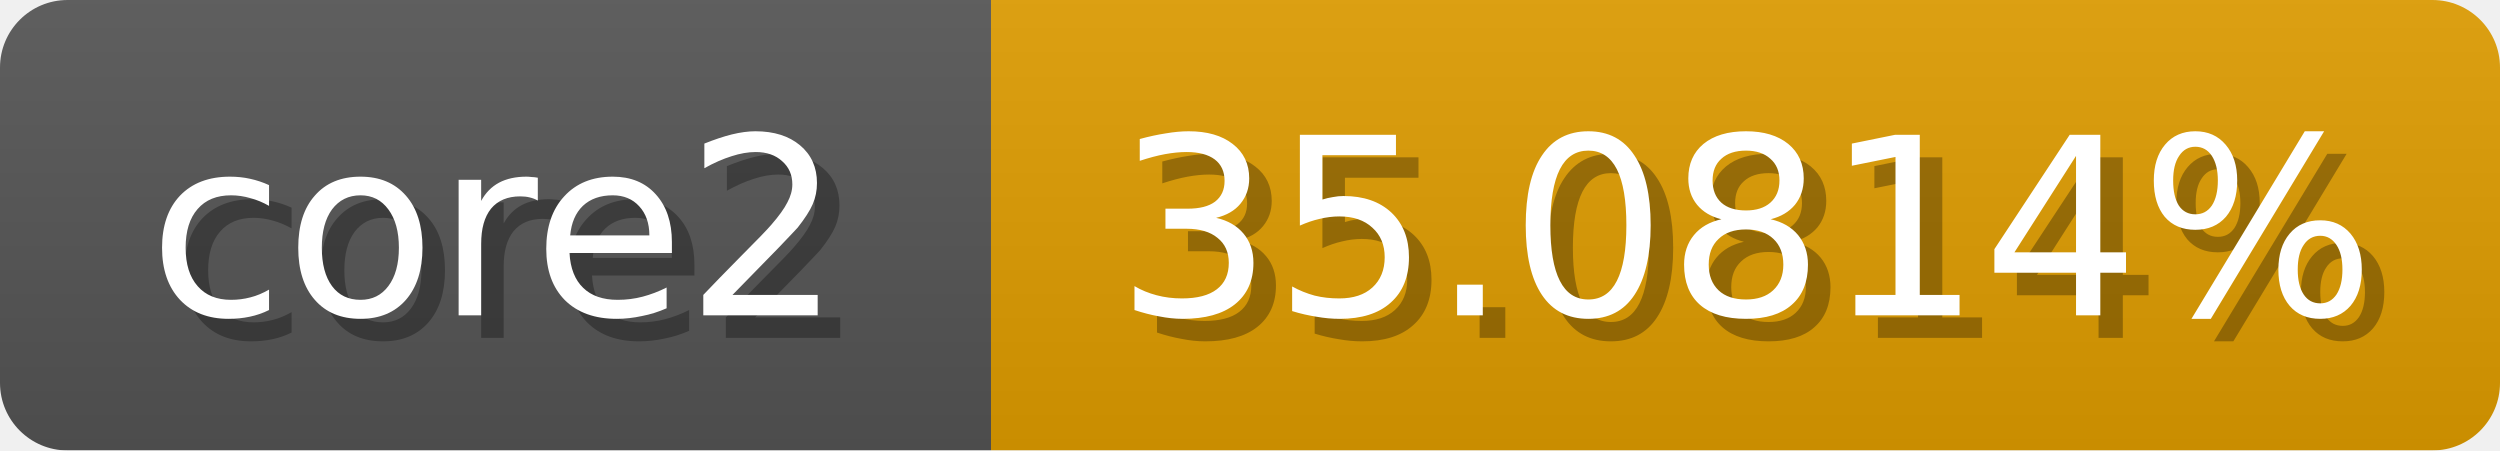
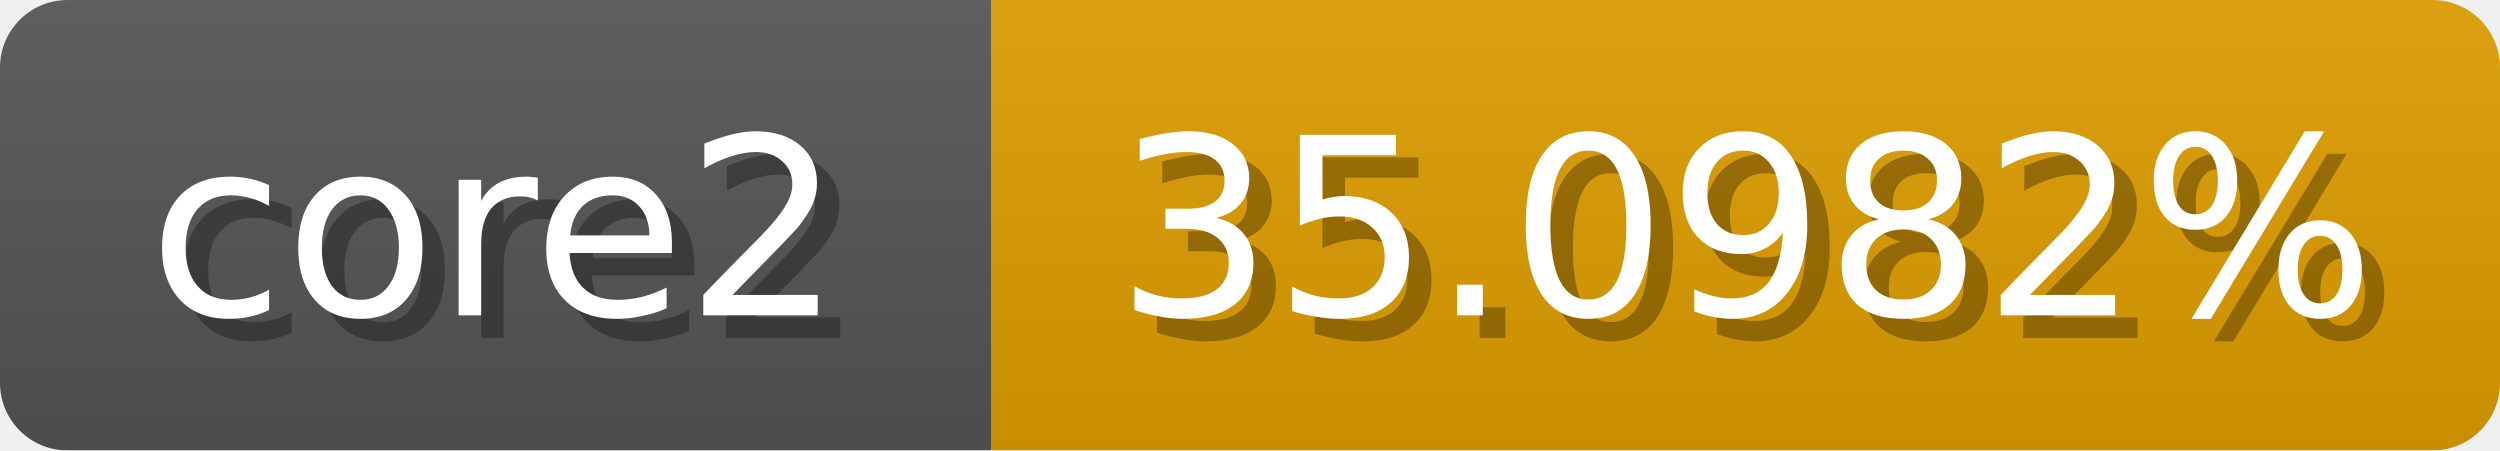
<svg xmlns="http://www.w3.org/2000/svg" width="111" height="20">
  <linearGradient id="b" x2="0" y2="100%">
    <stop offset="0" stop-color="#bbb" stop-opacity=".1" />
    <stop offset="1" stop-opacity=".1" />
  </linearGradient>
  <mask id="anybadge_1">
    <rect width="111" height="20" rx="3" fill="#fff" />
  </mask>
  <g mask="url(#anybadge_1)">
    <path fill="#555" d="M0 0h44v20H0z" />
    <path fill="#e09d00" d="M44 0h67v20H44z" />
    <path fill="url(#b)" d="M0 0h111v20H0z" />
  </g>
  <g fill="#fff" text-anchor="middle" font-family="DejaVu Sans,Verdana,Geneva,sans-serif" font-size="11">
    <text x="23.0" y="15" fill="#010101" fill-opacity=".3">core2</text>
    <text x="22.0" y="14">core2</text>
  </g>
  <g fill="#fff" text-anchor="middle" font-family="DejaVu Sans,Verdana,Geneva,sans-serif" font-size="11">
-     <text x="78.5" y="15" fill="#010101" fill-opacity=".3">35.0814%</text>
-     <text x="77.5" y="14">35.0814%</text>
+     <text x="78.5" y="15" fill="#010101" fill-opacity=".3">35.0982%</text>
+     <text x="77.5" y="14">35.0982%</text>
  </g>
</svg>
